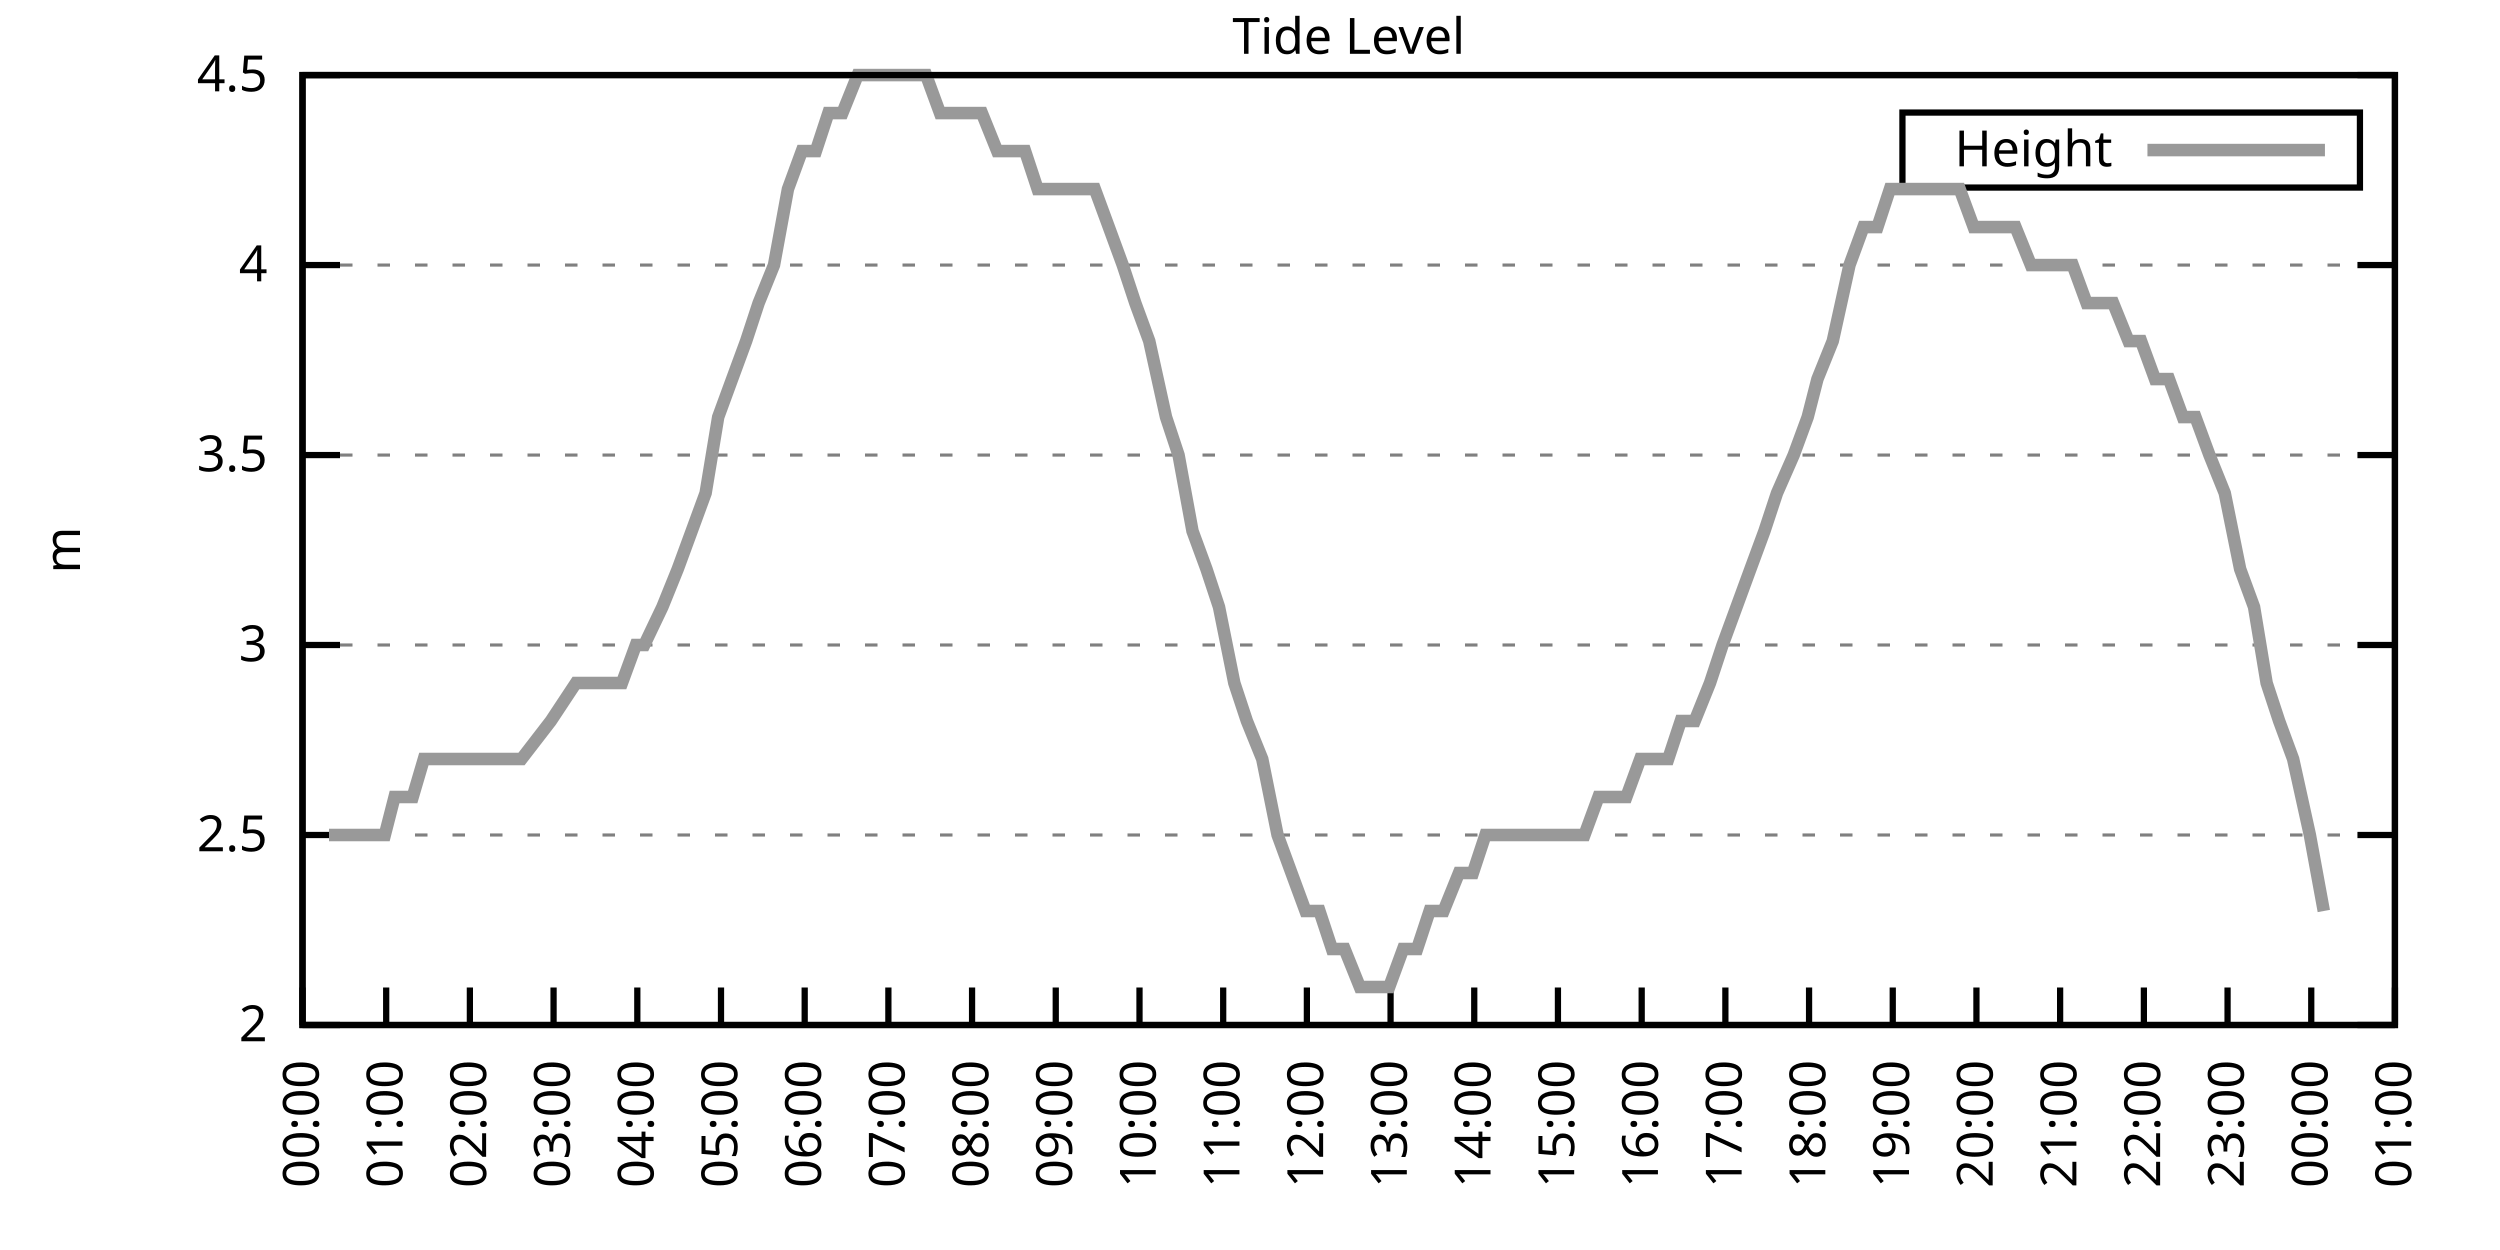
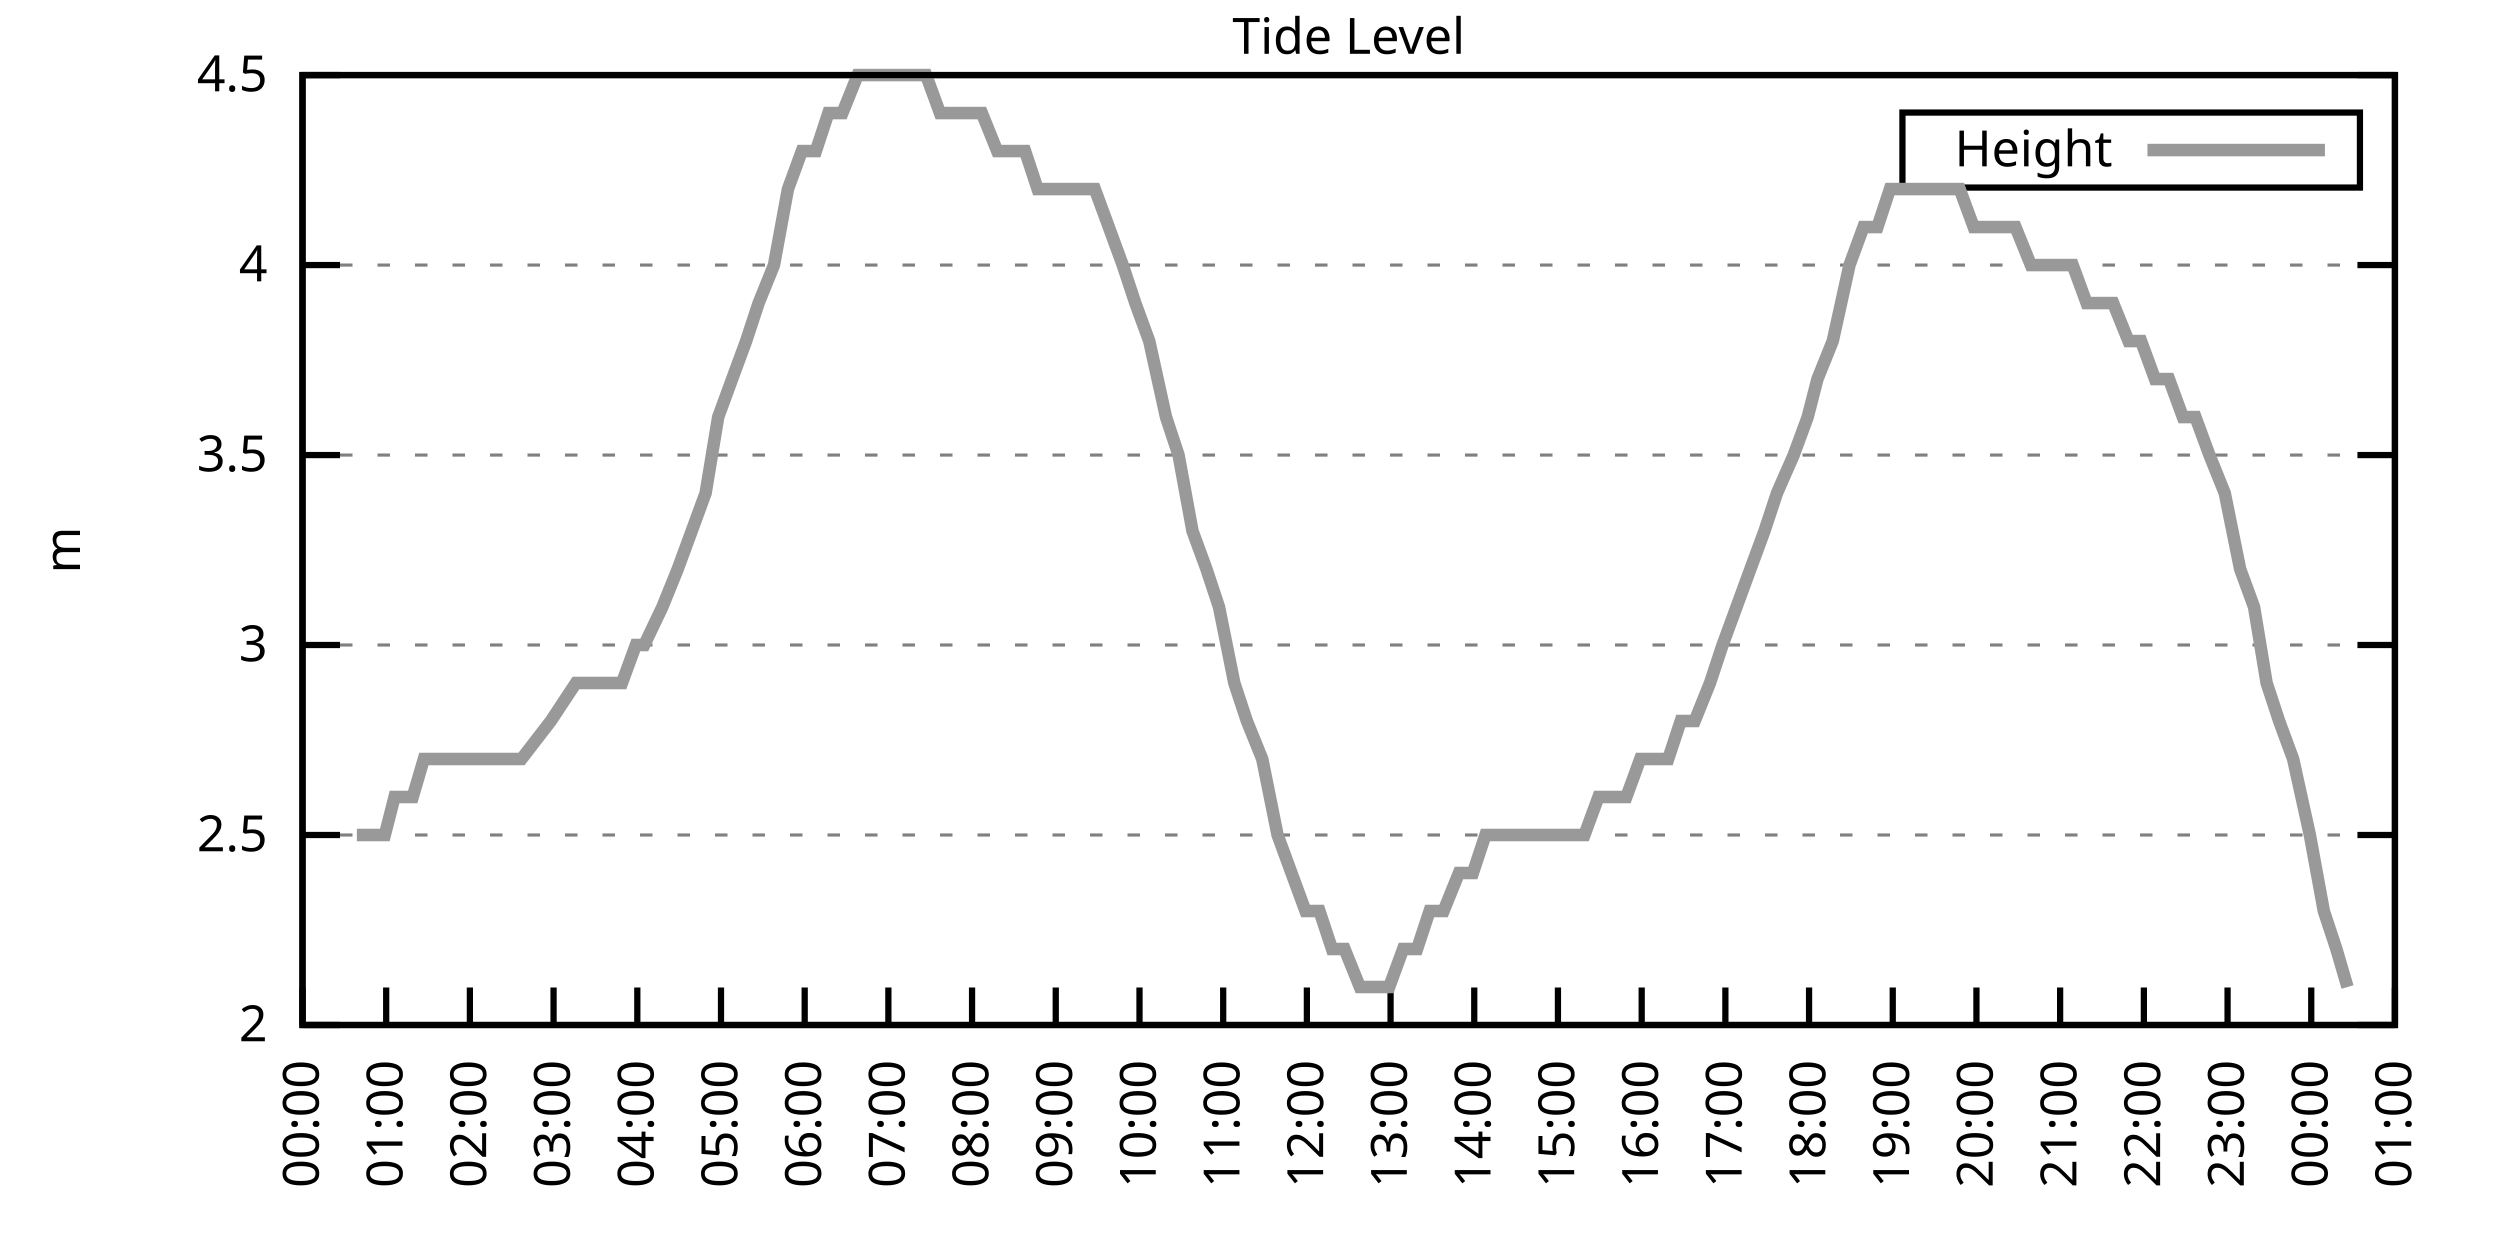
<svg xmlns="http://www.w3.org/2000/svg" xmlns:xlink="http://www.w3.org/1999/xlink" width="400" height="200" viewBox="0 0 400 200">
  <g id="gnuplot_canvas">
    <rect x="0" y="0" width="400" height="200" fill="none" />
    <defs>
      <circle id="gpDot" r="0.5" stroke-width="0.5" stroke="currentColor" />
      <path id="gpPt0" stroke-width="0.333" stroke="currentColor" d="M-1,0 h2 M0,-1 v2" />
      <path id="gpPt1" stroke-width="0.333" stroke="currentColor" d="M-1,-1 L1,1 M1,-1 L-1,1" />
      <path id="gpPt2" stroke-width="0.333" stroke="currentColor" d="M-1,0 L1,0 M0,-1 L0,1 M-1,-1 L1,1 M-1,1 L1,-1" />
      <rect id="gpPt3" stroke-width="0.333" stroke="currentColor" x="-1" y="-1" width="2" height="2" />
      <rect id="gpPt4" stroke-width="0.333" stroke="currentColor" fill="currentColor" x="-1" y="-1" width="2" height="2" />
      <circle id="gpPt5" stroke-width="0.333" stroke="currentColor" cx="0" cy="0" r="1" />
      <use xlink:href="#gpPt5" id="gpPt6" fill="currentColor" stroke="none" />
      <path id="gpPt7" stroke-width="0.333" stroke="currentColor" d="M0,-1.33 L-1.33,0.67 L1.33,0.67 z" />
      <use xlink:href="#gpPt7" id="gpPt8" fill="currentColor" stroke="none" />
      <use xlink:href="#gpPt7" id="gpPt9" stroke="currentColor" transform="rotate(180)" />
      <use xlink:href="#gpPt9" id="gpPt10" fill="currentColor" stroke="none" />
      <use xlink:href="#gpPt3" id="gpPt11" stroke="currentColor" transform="rotate(45)" />
      <use xlink:href="#gpPt11" id="gpPt12" fill="currentColor" stroke="none" />
      <path id="gpPt13" stroke-width="0.333" stroke="currentColor" d="M0,1.330 L1.265,0.411 L0.782,-1.067 L-0.782,-1.076 L-1.265,0.411 z" />
      <use xlink:href="#gpPt13" id="gpPt14" fill="currentColor" stroke="none" />
      <filter id="textbox" filterUnits="objectBoundingBox" x="0" y="0" height="1" width="1">
        <feFlood flood-color="white" flood-opacity="1" result="bgnd" />
        <feComposite in="SourceGraphic" in2="bgnd" operator="atop" />
      </filter>
      <filter id="greybox" filterUnits="objectBoundingBox" x="0" y="0" height="1" width="1">
        <feFlood flood-color="lightgrey" flood-opacity="1" result="grey" />
        <feComposite in="SourceGraphic" in2="grey" operator="atop" />
      </filter>
    </defs>
    <g fill="none" color="white" stroke="currentColor" stroke-width="1.00" stroke-linecap="butt" stroke-linejoin="miter">
</g>
    <g fill="none" color="black" stroke="currentColor" stroke-width="1.00" stroke-linecap="butt" stroke-linejoin="miter">
      <g stroke="none" shape-rendering="crispEdges">
        <polygon fill="rgb(255, 255, 255)" points="48.40,164.00 383.18,164.00 383.18,12.02 48.40,12.02 " />
      </g>
    </g>
    <g fill="none" color="black" stroke="currentColor" stroke-width="1.00" stroke-linecap="butt" stroke-linejoin="miter">
</g>
    <g fill="none" color="black" stroke="black" stroke-width="0.50" stroke-linecap="butt" stroke-linejoin="miter">
</g>
    <g fill="none" color="gray" stroke="currentColor" stroke-width="0.50" stroke-linecap="butt" stroke-linejoin="miter">
      <path stroke="gray" stroke-dasharray="2,4" class="gridline" d="M48.40,164.00 L383.19,164.00  " />
    </g>
    <g fill="none" color="gray" stroke="gray" stroke-width="1.00" stroke-linecap="butt" stroke-linejoin="miter">
</g>
    <g fill="none" color="black" stroke="currentColor" stroke-width="1.00" stroke-linecap="butt" stroke-linejoin="miter">
      <path stroke="black" d="M48.40,164.00 L54.40,164.00 M383.19,164.00 L377.19,164.00  " />
      <g transform="translate(42.80,166.60)" stroke="none" fill="black" font-family="Sans" font-size="8.00" text-anchor="end">
        <text>
          <tspan font-family="Sans"> 2</tspan>
        </text>
      </g>
    </g>
    <g fill="none" color="black" stroke="currentColor" stroke-width="1.00" stroke-linecap="butt" stroke-linejoin="miter">
</g>
    <g fill="none" color="black" stroke="black" stroke-width="0.50" stroke-linecap="butt" stroke-linejoin="miter">
</g>
    <g fill="none" color="gray" stroke="currentColor" stroke-width="0.50" stroke-linecap="butt" stroke-linejoin="miter">
      <path stroke="gray" stroke-dasharray="2,4" class="gridline" d="M48.40,133.60 L383.19,133.60  " />
    </g>
    <g fill="none" color="gray" stroke="gray" stroke-width="1.00" stroke-linecap="butt" stroke-linejoin="miter">
</g>
    <g fill="none" color="black" stroke="currentColor" stroke-width="1.00" stroke-linecap="butt" stroke-linejoin="miter">
      <path stroke="black" d="M48.40,133.60 L54.40,133.60 M383.19,133.60 L377.19,133.60  " />
      <g transform="translate(42.80,136.20)" stroke="none" fill="black" font-family="Sans" font-size="8.00" text-anchor="end">
        <text>
          <tspan font-family="Sans"> 2.5</tspan>
        </text>
      </g>
    </g>
    <g fill="none" color="black" stroke="currentColor" stroke-width="1.00" stroke-linecap="butt" stroke-linejoin="miter">
</g>
    <g fill="none" color="black" stroke="black" stroke-width="0.50" stroke-linecap="butt" stroke-linejoin="miter">
</g>
    <g fill="none" color="gray" stroke="currentColor" stroke-width="0.50" stroke-linecap="butt" stroke-linejoin="miter">
      <path stroke="gray" stroke-dasharray="2,4" class="gridline" d="M48.40,103.20 L383.19,103.20  " />
    </g>
    <g fill="none" color="gray" stroke="gray" stroke-width="1.00" stroke-linecap="butt" stroke-linejoin="miter">
</g>
    <g fill="none" color="black" stroke="currentColor" stroke-width="1.00" stroke-linecap="butt" stroke-linejoin="miter">
      <path stroke="black" d="M48.40,103.20 L54.40,103.20 M383.19,103.20 L377.19,103.20  " />
      <g transform="translate(42.80,105.80)" stroke="none" fill="black" font-family="Sans" font-size="8.00" text-anchor="end">
        <text>
          <tspan font-family="Sans"> 3</tspan>
        </text>
      </g>
    </g>
    <g fill="none" color="black" stroke="currentColor" stroke-width="1.00" stroke-linecap="butt" stroke-linejoin="miter">
</g>
    <g fill="none" color="black" stroke="black" stroke-width="0.50" stroke-linecap="butt" stroke-linejoin="miter">
</g>
    <g fill="none" color="gray" stroke="currentColor" stroke-width="0.50" stroke-linecap="butt" stroke-linejoin="miter">
      <path stroke="gray" stroke-dasharray="2,4" class="gridline" d="M48.40,72.81 L383.19,72.81  " />
    </g>
    <g fill="none" color="gray" stroke="gray" stroke-width="1.00" stroke-linecap="butt" stroke-linejoin="miter">
</g>
    <g fill="none" color="black" stroke="currentColor" stroke-width="1.00" stroke-linecap="butt" stroke-linejoin="miter">
      <path stroke="black" d="M48.40,72.81 L54.40,72.81 M383.19,72.81 L377.19,72.81  " />
      <g transform="translate(42.80,75.41)" stroke="none" fill="black" font-family="Sans" font-size="8.00" text-anchor="end">
        <text>
          <tspan font-family="Sans"> 3.5</tspan>
        </text>
      </g>
    </g>
    <g fill="none" color="black" stroke="currentColor" stroke-width="1.00" stroke-linecap="butt" stroke-linejoin="miter">
</g>
    <g fill="none" color="black" stroke="black" stroke-width="0.50" stroke-linecap="butt" stroke-linejoin="miter">
</g>
    <g fill="none" color="gray" stroke="currentColor" stroke-width="0.50" stroke-linecap="butt" stroke-linejoin="miter">
      <path stroke="gray" stroke-dasharray="2,4" class="gridline" d="M48.40,42.41 L383.19,42.41  " />
    </g>
    <g fill="none" color="gray" stroke="gray" stroke-width="1.00" stroke-linecap="butt" stroke-linejoin="miter">
</g>
    <g fill="none" color="black" stroke="currentColor" stroke-width="1.00" stroke-linecap="butt" stroke-linejoin="miter">
      <path stroke="black" d="M48.40,42.41 L54.40,42.41 M383.19,42.41 L377.19,42.41  " />
      <g transform="translate(42.80,45.01)" stroke="none" fill="black" font-family="Sans" font-size="8.00" text-anchor="end">
        <text>
          <tspan font-family="Sans"> 4</tspan>
        </text>
      </g>
    </g>
    <g fill="none" color="black" stroke="currentColor" stroke-width="1.00" stroke-linecap="butt" stroke-linejoin="miter">
</g>
    <g fill="none" color="black" stroke="black" stroke-width="0.50" stroke-linecap="butt" stroke-linejoin="miter">
</g>
    <g fill="none" color="gray" stroke="currentColor" stroke-width="0.50" stroke-linecap="butt" stroke-linejoin="miter">
      <path stroke="gray" stroke-dasharray="2,4" class="gridline" d="M48.40,12.01 L383.19,12.01  " />
    </g>
    <g fill="none" color="gray" stroke="gray" stroke-width="1.00" stroke-linecap="butt" stroke-linejoin="miter">
</g>
    <g fill="none" color="black" stroke="currentColor" stroke-width="1.00" stroke-linecap="butt" stroke-linejoin="miter">
      <path stroke="black" d="M48.40,12.01 L54.40,12.01 M383.19,12.01 L377.19,12.01  " />
      <g transform="translate(42.80,14.61)" stroke="none" fill="black" font-family="Sans" font-size="8.00" text-anchor="end">
        <text>
          <tspan font-family="Sans"> 4.5</tspan>
        </text>
      </g>
    </g>
    <g fill="none" color="black" stroke="currentColor" stroke-width="1.00" stroke-linecap="butt" stroke-linejoin="miter">
      <path stroke="black" d="M48.40,164.00 L48.40,158.00  " />
      <g transform="translate(51.00,169.60) rotate(270.00)" stroke="none" fill="black" font-family="Sans" font-size="8.00" text-anchor="end">
        <text>
          <tspan font-family="Sans">00:00</tspan>
        </text>
      </g>
    </g>
    <g fill="none" color="black" stroke="currentColor" stroke-width="1.00" stroke-linecap="butt" stroke-linejoin="miter">
      <path stroke="black" d="M61.79,164.00 L61.79,158.00  " />
      <g transform="translate(64.39,169.60) rotate(270.00)" stroke="none" fill="black" font-family="Sans" font-size="8.00" text-anchor="end">
        <text>
          <tspan font-family="Sans">01:00</tspan>
        </text>
      </g>
    </g>
    <g fill="none" color="black" stroke="currentColor" stroke-width="1.00" stroke-linecap="butt" stroke-linejoin="miter">
      <path stroke="black" d="M75.18,164.00 L75.18,158.00  " />
      <g transform="translate(77.78,169.60) rotate(270.00)" stroke="none" fill="black" font-family="Sans" font-size="8.00" text-anchor="end">
        <text>
          <tspan font-family="Sans">02:00</tspan>
        </text>
      </g>
    </g>
    <g fill="none" color="black" stroke="currentColor" stroke-width="1.00" stroke-linecap="butt" stroke-linejoin="miter">
      <path stroke="black" d="M88.57,164.00 L88.57,158.00  " />
      <g transform="translate(91.17,169.60) rotate(270.00)" stroke="none" fill="black" font-family="Sans" font-size="8.00" text-anchor="end">
        <text>
          <tspan font-family="Sans">03:00</tspan>
        </text>
      </g>
    </g>
    <g fill="none" color="black" stroke="currentColor" stroke-width="1.00" stroke-linecap="butt" stroke-linejoin="miter">
      <path stroke="black" d="M101.97,164.00 L101.97,158.00  " />
      <g transform="translate(104.57,169.60) rotate(270.00)" stroke="none" fill="black" font-family="Sans" font-size="8.00" text-anchor="end">
        <text>
          <tspan font-family="Sans">04:00</tspan>
        </text>
      </g>
    </g>
    <g fill="none" color="black" stroke="currentColor" stroke-width="1.00" stroke-linecap="butt" stroke-linejoin="miter">
      <path stroke="black" d="M115.36,164.00 L115.36,158.00  " />
      <g transform="translate(117.96,169.60) rotate(270.00)" stroke="none" fill="black" font-family="Sans" font-size="8.00" text-anchor="end">
        <text>
          <tspan font-family="Sans">05:00</tspan>
        </text>
      </g>
    </g>
    <g fill="none" color="black" stroke="currentColor" stroke-width="1.00" stroke-linecap="butt" stroke-linejoin="miter">
      <path stroke="black" d="M128.75,164.00 L128.75,158.00  " />
      <g transform="translate(131.35,169.60) rotate(270.00)" stroke="none" fill="black" font-family="Sans" font-size="8.00" text-anchor="end">
        <text>
          <tspan font-family="Sans">06:00</tspan>
        </text>
      </g>
    </g>
    <g fill="none" color="black" stroke="currentColor" stroke-width="1.00" stroke-linecap="butt" stroke-linejoin="miter">
      <path stroke="black" d="M142.14,164.00 L142.14,158.00  " />
      <g transform="translate(144.74,169.60) rotate(270.00)" stroke="none" fill="black" font-family="Sans" font-size="8.00" text-anchor="end">
        <text>
          <tspan font-family="Sans">07:00</tspan>
        </text>
      </g>
    </g>
    <g fill="none" color="black" stroke="currentColor" stroke-width="1.00" stroke-linecap="butt" stroke-linejoin="miter">
      <path stroke="black" d="M155.53,164.00 L155.53,158.00  " />
      <g transform="translate(158.13,169.60) rotate(270.00)" stroke="none" fill="black" font-family="Sans" font-size="8.00" text-anchor="end">
        <text>
          <tspan font-family="Sans">08:00</tspan>
        </text>
      </g>
    </g>
    <g fill="none" color="black" stroke="currentColor" stroke-width="1.00" stroke-linecap="butt" stroke-linejoin="miter">
      <path stroke="black" d="M168.92,164.00 L168.92,158.00  " />
      <g transform="translate(171.52,169.60) rotate(270.00)" stroke="none" fill="black" font-family="Sans" font-size="8.00" text-anchor="end">
        <text>
          <tspan font-family="Sans">09:00</tspan>
        </text>
      </g>
    </g>
    <g fill="none" color="black" stroke="currentColor" stroke-width="1.00" stroke-linecap="butt" stroke-linejoin="miter">
      <path stroke="black" d="M182.32,164.00 L182.32,158.00  " />
      <g transform="translate(184.92,169.60) rotate(270.00)" stroke="none" fill="black" font-family="Sans" font-size="8.00" text-anchor="end">
        <text>
          <tspan font-family="Sans">10:00</tspan>
        </text>
      </g>
    </g>
    <g fill="none" color="black" stroke="currentColor" stroke-width="1.00" stroke-linecap="butt" stroke-linejoin="miter">
      <path stroke="black" d="M195.71,164.00 L195.71,158.00  " />
      <g transform="translate(198.31,169.60) rotate(270.00)" stroke="none" fill="black" font-family="Sans" font-size="8.00" text-anchor="end">
        <text>
          <tspan font-family="Sans">11:00</tspan>
        </text>
      </g>
    </g>
    <g fill="none" color="black" stroke="currentColor" stroke-width="1.00" stroke-linecap="butt" stroke-linejoin="miter">
      <path stroke="black" d="M209.10,164.00 L209.10,158.00  " />
      <g transform="translate(211.70,169.60) rotate(270.00)" stroke="none" fill="black" font-family="Sans" font-size="8.00" text-anchor="end">
        <text>
          <tspan font-family="Sans">12:00</tspan>
        </text>
      </g>
    </g>
    <g fill="none" color="black" stroke="currentColor" stroke-width="1.00" stroke-linecap="butt" stroke-linejoin="miter">
      <path stroke="black" d="M222.49,164.00 L222.49,158.00  " />
      <g transform="translate(225.09,169.60) rotate(270.00)" stroke="none" fill="black" font-family="Sans" font-size="8.00" text-anchor="end">
        <text>
          <tspan font-family="Sans">13:00</tspan>
        </text>
      </g>
    </g>
    <g fill="none" color="black" stroke="currentColor" stroke-width="1.00" stroke-linecap="butt" stroke-linejoin="miter">
      <path stroke="black" d="M235.88,164.00 L235.88,158.00  " />
      <g transform="translate(238.48,169.60) rotate(270.00)" stroke="none" fill="black" font-family="Sans" font-size="8.00" text-anchor="end">
        <text>
          <tspan font-family="Sans">14:00</tspan>
        </text>
      </g>
    </g>
    <g fill="none" color="black" stroke="currentColor" stroke-width="1.00" stroke-linecap="butt" stroke-linejoin="miter">
      <path stroke="black" d="M249.27,164.00 L249.27,158.00  " />
      <g transform="translate(251.87,169.60) rotate(270.00)" stroke="none" fill="black" font-family="Sans" font-size="8.00" text-anchor="end">
        <text>
          <tspan font-family="Sans">15:00</tspan>
        </text>
      </g>
    </g>
    <g fill="none" color="black" stroke="currentColor" stroke-width="1.00" stroke-linecap="butt" stroke-linejoin="miter">
      <path stroke="black" d="M262.67,164.00 L262.67,158.00  " />
      <g transform="translate(265.27,169.60) rotate(270.00)" stroke="none" fill="black" font-family="Sans" font-size="8.00" text-anchor="end">
        <text>
          <tspan font-family="Sans">16:00</tspan>
        </text>
      </g>
    </g>
    <g fill="none" color="black" stroke="currentColor" stroke-width="1.00" stroke-linecap="butt" stroke-linejoin="miter">
      <path stroke="black" d="M276.06,164.00 L276.06,158.00  " />
      <g transform="translate(278.66,169.60) rotate(270.00)" stroke="none" fill="black" font-family="Sans" font-size="8.00" text-anchor="end">
        <text>
          <tspan font-family="Sans">17:00</tspan>
        </text>
      </g>
    </g>
    <g fill="none" color="black" stroke="currentColor" stroke-width="1.00" stroke-linecap="butt" stroke-linejoin="miter">
      <path stroke="black" d="M289.45,164.00 L289.45,158.00  " />
      <g transform="translate(292.05,169.60) rotate(270.00)" stroke="none" fill="black" font-family="Sans" font-size="8.00" text-anchor="end">
        <text>
          <tspan font-family="Sans">18:00</tspan>
        </text>
      </g>
    </g>
    <g fill="none" color="black" stroke="currentColor" stroke-width="1.00" stroke-linecap="butt" stroke-linejoin="miter">
      <path stroke="black" d="M302.84,164.00 L302.84,158.00  " />
      <g transform="translate(305.44,169.60) rotate(270.00)" stroke="none" fill="black" font-family="Sans" font-size="8.00" text-anchor="end">
        <text>
          <tspan font-family="Sans">19:00</tspan>
        </text>
      </g>
    </g>
    <g fill="none" color="black" stroke="currentColor" stroke-width="1.00" stroke-linecap="butt" stroke-linejoin="miter">
      <path stroke="black" d="M316.23,164.00 L316.23,158.00  " />
      <g transform="translate(318.83,169.60) rotate(270.00)" stroke="none" fill="black" font-family="Sans" font-size="8.00" text-anchor="end">
        <text>
          <tspan font-family="Sans">20:00</tspan>
        </text>
      </g>
    </g>
    <g fill="none" color="black" stroke="currentColor" stroke-width="1.00" stroke-linecap="butt" stroke-linejoin="miter">
      <path stroke="black" d="M329.62,164.00 L329.62,158.00  " />
      <g transform="translate(332.22,169.60) rotate(270.00)" stroke="none" fill="black" font-family="Sans" font-size="8.00" text-anchor="end">
        <text>
          <tspan font-family="Sans">21:00</tspan>
        </text>
      </g>
    </g>
    <g fill="none" color="black" stroke="currentColor" stroke-width="1.00" stroke-linecap="butt" stroke-linejoin="miter">
      <path stroke="black" d="M343.02,164.00 L343.02,158.00  " />
      <g transform="translate(345.62,169.60) rotate(270.00)" stroke="none" fill="black" font-family="Sans" font-size="8.00" text-anchor="end">
        <text>
          <tspan font-family="Sans">22:00</tspan>
        </text>
      </g>
    </g>
    <g fill="none" color="black" stroke="currentColor" stroke-width="1.00" stroke-linecap="butt" stroke-linejoin="miter">
      <path stroke="black" d="M356.41,164.00 L356.41,158.00  " />
      <g transform="translate(359.01,169.60) rotate(270.00)" stroke="none" fill="black" font-family="Sans" font-size="8.00" text-anchor="end">
        <text>
          <tspan font-family="Sans">23:00</tspan>
        </text>
      </g>
    </g>
    <g fill="none" color="black" stroke="currentColor" stroke-width="1.00" stroke-linecap="butt" stroke-linejoin="miter">
      <path stroke="black" d="M369.80,164.00 L369.80,158.00  " />
      <g transform="translate(372.40,169.60) rotate(270.00)" stroke="none" fill="black" font-family="Sans" font-size="8.00" text-anchor="end">
        <text>
          <tspan font-family="Sans">00:00</tspan>
        </text>
      </g>
    </g>
    <g fill="none" color="black" stroke="currentColor" stroke-width="1.00" stroke-linecap="butt" stroke-linejoin="miter">
      <path stroke="black" d="M383.19,164.00 L383.19,158.00  " />
      <g transform="translate(385.79,169.60) rotate(270.00)" stroke="none" fill="black" font-family="Sans" font-size="8.00" text-anchor="end">
        <text>
          <tspan font-family="Sans">01:00</tspan>
        </text>
      </g>
    </g>
    <g fill="none" color="black" stroke="currentColor" stroke-width="1.00" stroke-linecap="butt" stroke-linejoin="miter">
</g>
    <g fill="none" color="black" stroke="currentColor" stroke-width="1.00" stroke-linecap="butt" stroke-linejoin="miter">
      <path stroke="black" d="M48.40,12.01 L48.40,164.00 L383.19,164.00 L383.19,12.01 L48.40,12.01 Z  " />
    </g>
    <g fill="none" color="black" stroke="currentColor" stroke-width="1.00" stroke-linecap="butt" stroke-linejoin="miter">
</g>
    <g fill="none" color="black" stroke="currentColor" stroke-width="1.00" stroke-linecap="butt" stroke-linejoin="miter">
      <path stroke="black" d="M304.39,30.01 L304.39,18.01 L377.59,18.01 L377.59,30.01 L304.39,30.01 Z  " />
    </g>
    <g id="Tide_level_plot_1">
      <g fill="none" color="white" stroke="black" stroke-width="2.00" stroke-linecap="butt" stroke-linejoin="miter">
</g>
      <g fill="none" color="black" stroke="currentColor" stroke-width="2.00" stroke-linecap="butt" stroke-linejoin="miter">
        <g transform="translate(337.99,26.61)" stroke="none" fill="black" font-family="Sans" font-size="8.00" text-anchor="end">
          <text>
            <tspan font-family="Sans">Height</tspan>
          </text>
        </g>
      </g>
      <g fill="none" color="black" stroke="currentColor" stroke-width="2.00" stroke-linecap="butt" stroke-linejoin="miter">
-         <path stroke="rgb(153, 153, 153)" d="M343.59,24.01 L371.99,24.01 M52.64,133.60 L54.43,133.60 L57.10,133.60 L59.11,133.60 L61.57,133.60 L63.13,127.52   L66.03,127.52 L67.82,121.44 L70.50,121.44 L72.50,121.44 L74.51,121.44 L77.19,121.44 L79.20,121.44 L81.66,121.44   L83.44,121.44 L88.13,115.36 L92.15,109.28 L94.82,109.28 L97.06,109.28 L99.51,109.28 L101.74,103.20 L103.08,103.20   L105.98,97.12 L108.44,91.04 L110.67,84.97 L112.90,78.89 L114.91,66.73 L117.14,60.65 L119.38,54.57 L121.38,48.49   L123.84,42.41 L126.07,30.25 L128.30,24.17 L130.54,24.17 L132.54,18.09 L134.78,18.09 L137.23,12.01 L139.46,12.01   L141.69,12.01 L143.93,12.01 L146.16,12.01 L148.17,12.01 L150.40,18.09 L152.63,18.09 L155.31,18.09 L157.10,18.09   L159.55,24.17 L161.78,24.17 L164.01,24.17 L166.02,30.25 L168.48,30.25 L170.49,30.25 L172.72,30.25 L175.17,30.25   L177.41,36.33 L179.64,42.41 L181.65,48.49 L183.88,54.57 L186.56,66.73 L188.57,72.81 L190.80,84.97 L193.03,91.04   L195.04,97.12 L197.49,109.28 L199.50,115.36 L201.96,121.44 L204.41,133.60 L206.64,139.68 L208.88,145.76 L211.11,145.76   L213.12,151.84 L215.13,151.84 L217.58,157.92 L220.04,157.92 L222.27,157.92 L224.50,151.84 L226.73,151.84 L228.74,145.76   L230.97,145.76 L233.43,139.68 L235.66,139.68 L237.67,133.60 L239.68,133.60 L242.13,133.60 L244.59,133.60 L246.82,133.60   L249.05,133.60 L251.28,133.60 L253.51,133.60 L255.75,127.52 L257.98,127.52 L260.21,127.52 L262.44,121.44 L264.67,121.44   L266.91,121.44 L268.92,115.36 L271.15,115.36 L273.60,109.28 L275.61,103.20 L277.84,97.12 L280.07,91.04 L282.31,84.97   L284.32,78.89 L286.99,72.81 L289.23,66.73 L290.79,60.65 L293.24,54.57 L295.92,42.41 L298.15,36.33 L300.39,36.33   L302.39,30.25 L304.63,30.25 L306.86,30.25 L309.31,30.25 L311.32,30.25 L313.55,30.25 L315.79,36.33 L317.79,36.33   L320.47,36.33 L322.48,36.33 L324.94,42.41 L327.17,42.41 L329.40,42.41 L331.63,42.41 L333.86,48.49 L336.10,48.49   L338.10,48.49 L340.56,54.57 L342.57,54.57 L344.80,60.65 L347.03,60.65 L349.26,66.73 L351.27,66.73 L353.51,72.81   L355.96,78.89 L358.42,91.04 L360.65,97.12 L362.66,109.28 L364.66,115.36 L366.90,121.44 L369.58,133.60 L371.81,145.76    " />
+         <path stroke="rgb(153, 153, 153)" d="M343.59,24.01 L371.99,24.01 M57.10,133.60 L59.11,133.60 L61.57,133.60 L63.13,127.52 L66.03,127.52 L67.82,121.44   L70.50,121.44 L72.50,121.44 L74.51,121.44 L77.19,121.44 L79.20,121.44 L81.66,121.44 L83.44,121.44 L88.13,115.36   L92.15,109.28 L94.82,109.28 L97.06,109.28 L99.51,109.28 L101.74,103.20 L103.08,103.20 L105.98,97.12 L108.44,91.04   L110.67,84.97 L112.90,78.89 L114.91,66.73 L117.14,60.65 L119.38,54.57 L121.38,48.49 L123.84,42.41 L126.07,30.25   L128.30,24.17 L130.54,24.17 L132.54,18.09 L134.78,18.09 L137.23,12.01 L139.46,12.01 L141.69,12.01 L143.93,12.01   L146.16,12.01 L148.17,12.01 L150.40,18.09 L152.63,18.09 L155.31,18.09 L157.10,18.09 L159.55,24.17 L161.78,24.17   L164.01,24.17 L166.02,30.25 L168.48,30.25 L170.49,30.25 L172.72,30.25 L175.17,30.25 L177.41,36.33 L179.64,42.41   L181.65,48.49 L183.88,54.57 L186.56,66.73 L188.57,72.81 L190.80,84.97 L193.03,91.04 L195.04,97.12 L197.49,109.28   L199.50,115.36 L201.96,121.44 L204.41,133.60 L206.64,139.68 L208.88,145.76 L211.11,145.76 L213.12,151.84 L215.13,151.84   L217.58,157.92 L220.04,157.92 L222.27,157.92 L224.50,151.84 L226.73,151.84 L228.74,145.76 L230.97,145.76 L233.43,139.68   L235.66,139.68 L237.67,133.60 L239.68,133.60 L242.13,133.60 L244.59,133.60 L246.82,133.60 L249.05,133.60 L251.28,133.60   L253.51,133.60 L255.75,127.52 L257.98,127.52 L260.21,127.52 L262.44,121.44 L264.67,121.44 L266.91,121.44 L268.92,115.36   L271.15,115.36 L273.60,109.28 L275.61,103.20 L277.84,97.12 L280.07,91.04 L282.31,84.97 L284.32,78.89 L286.99,72.81   L289.23,66.73 L290.79,60.65 L293.24,54.57 L295.92,42.41 L298.15,36.33 L300.39,36.33 L302.39,30.25 L304.63,30.25   L306.86,30.25 L309.31,30.25 L311.32,30.25 L313.55,30.25 L315.79,36.33 L317.79,36.33 L320.47,36.33 L322.48,36.33   L324.94,42.41 L327.17,42.41 L329.40,42.41 L331.63,42.41 L333.86,48.49 L336.10,48.49 L338.10,48.49 L340.56,54.57   L342.57,54.57 L344.80,60.65 L347.03,60.65 L349.26,66.73 L351.27,66.73 L353.51,72.81 L355.96,78.89 L358.42,91.04   L360.65,97.12 L362.66,109.28 L364.66,115.36 L366.90,121.44 L369.58,133.60 L371.81,145.76 L373.82,151.84 L375.60,157.92    " />
      </g>
    </g>
    <g fill="none" color="black" stroke="currentColor" stroke-width="2.00" stroke-linecap="butt" stroke-linejoin="miter">
</g>
    <g fill="none" color="black" stroke="black" stroke-width="1.00" stroke-linecap="butt" stroke-linejoin="miter">
</g>
    <g fill="none" color="black" stroke="currentColor" stroke-width="1.00" stroke-linecap="butt" stroke-linejoin="miter">
      <path stroke="black" d="M48.40,12.01 L48.40,164.00 L383.19,164.00 L383.19,12.01 L48.40,12.01 Z  " />
      <g transform="translate(12.80,88.01) rotate(270.00)" stroke="none" fill="black" font-family="Sans" font-size="8.00" text-anchor="middle">
        <text>
          <tspan font-family="Sans">m</tspan>
        </text>
      </g>
    </g>
    <g fill="none" color="black" stroke="currentColor" stroke-width="1.00" stroke-linecap="butt" stroke-linejoin="miter">
</g>
    <g fill="none" color="black" stroke="currentColor" stroke-width="1.00" stroke-linecap="butt" stroke-linejoin="miter">
      <g transform="translate(215.79,8.61)" stroke="none" fill="black" font-family="Sans" font-size="8.00" text-anchor="middle">
        <text>
          <tspan font-family="Sans">Tide Level</tspan>
        </text>
      </g>
    </g>
    <g fill="none" color="black" stroke="currentColor" stroke-width="1.00" stroke-linecap="butt" stroke-linejoin="miter">
</g>
  </g>
</svg>
